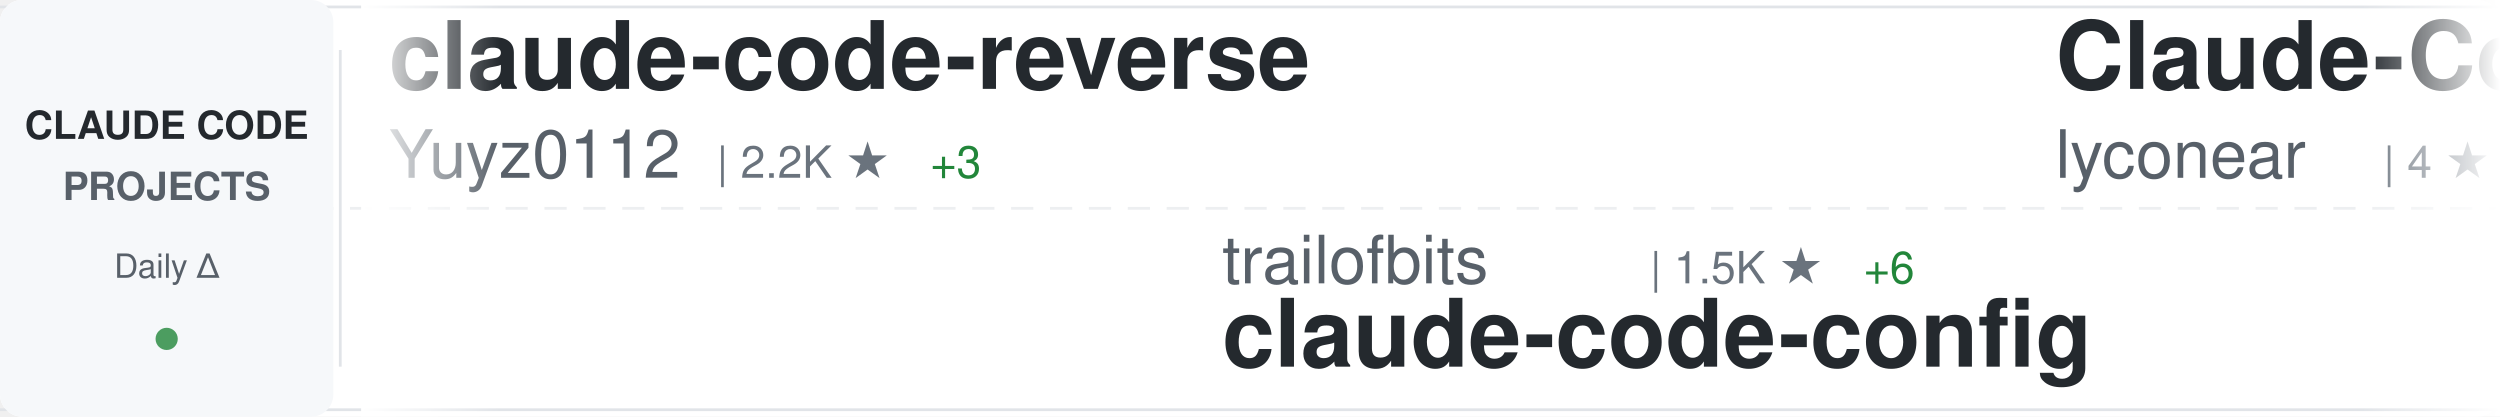
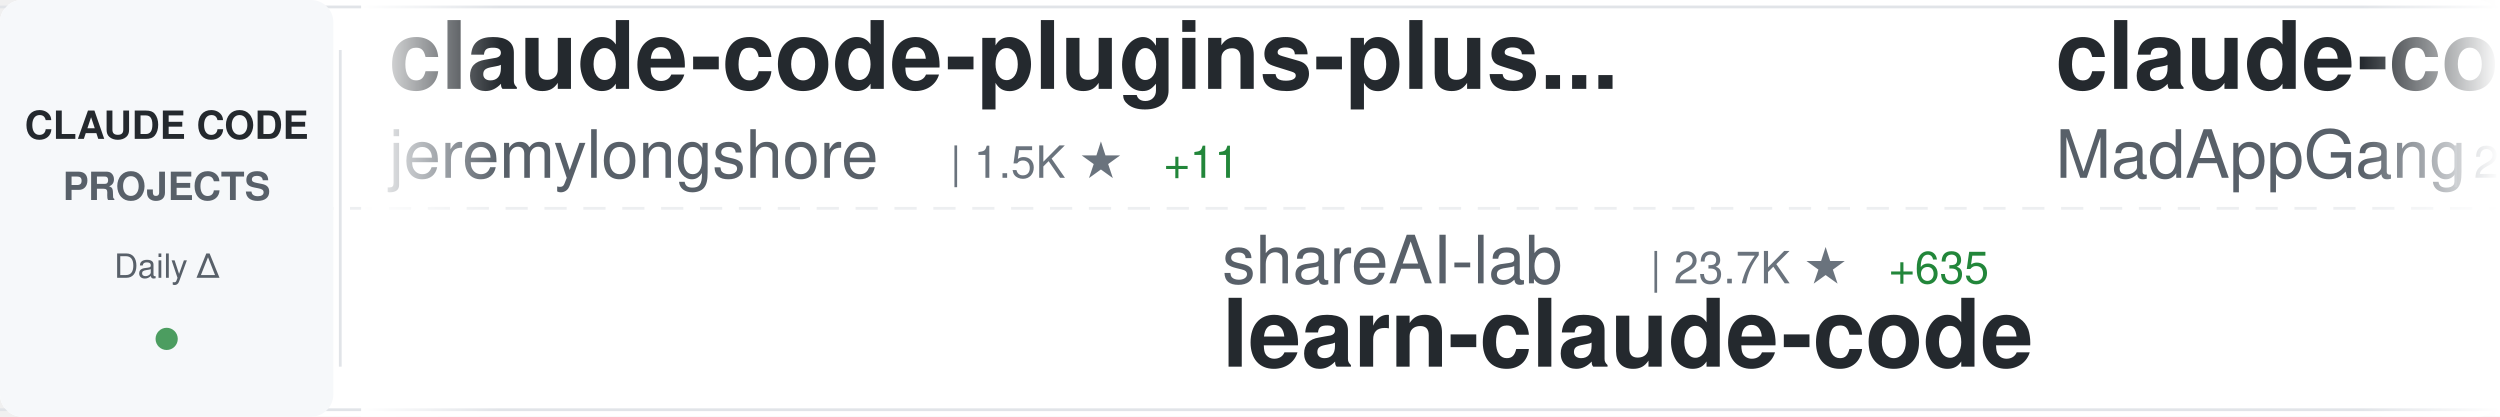
<svg xmlns="http://www.w3.org/2000/svg" width="900" height="150">
  <defs>
    <linearGradient id="awesomeLeftFade" x1="0%" y1="0%" x2="100%" y2="0%">
      <stop offset="0%" style="stop-color:#ffffff;stop-opacity:1" />
      <stop offset="100%" style="stop-color:#ffffff;stop-opacity:0" />
    </linearGradient>
    <linearGradient id="awesomeRightFade" x1="0%" y1="0%" x2="100%" y2="0%">
      <stop offset="0%" style="stop-color:#ffffff;stop-opacity:0" />
      <stop offset="100%" style="stop-color:#ffffff;stop-opacity:1" />
    </linearGradient>
  </defs>
  <rect width="900" height="150" fill="#ffffff" rx="8" />
  <rect x="0" y="2" width="900" height="1" fill="#e1e4e8" />
  <rect x="0" y="147" width="900" height="1" fill="#e1e4e8" />
  <line x1="0" y1="75" x2="900" y2="75" stroke="#e1e4e8" stroke-width="1" stroke-dasharray="8 6" opacity="0.6" />
  <rect x="0" y="0" width="120" height="150" fill="#f6f8fa" rx="8" />
  <text x="60" y="50" font-family="-apple-system, BlinkMacSystemFont, 'Segoe UI', Helvetica, Arial, sans-serif" font-size="14" font-weight="600" fill="#24292e" text-anchor="middle">CLAUDE CODE</text>
  <text x="60" y="72" font-family="-apple-system, BlinkMacSystemFont, 'Segoe UI', Helvetica, Arial, sans-serif" font-size="14" font-weight="600" fill="#586069" text-anchor="middle">PROJECTS</text>
  <text x="60" y="100" font-family="-apple-system, BlinkMacSystemFont, 'Segoe UI', Helvetica, Arial, sans-serif" font-size="12" font-weight="500" fill="#586069" text-anchor="middle">Daily Δ</text>
  <circle cx="60" cy="122" r="4" fill="#22863a" opacity="0.8" />
  <rect x="122" y="18" width="1" height="114" fill="#e1e4e8" />
  <clipPath id="awesomeTickerClip">
    <rect x="130" y="0" width="770" height="150" />
  </clipPath>
  <g clip-path="url(#awesomeTickerClip)">
    <g id="awesomeTickerItems">
      <animateTransform attributeName="transform" attributeType="XML" type="translate" from="0 0" to="-3000 0" dur="54s" repeatCount="indefinite" />
      <g transform="translate(0, 0)">
-         <text x="140" y="32" font-family="-apple-system, BlinkMacSystemFont, 'Segoe UI', Helvetica, Arial, sans-serif" font-size="34" font-weight="600" fill="#24292e">claude-code-reverse</text>
-         <text x="140" y="64" font-family="-apple-system, BlinkMacSystemFont, 'Segoe UI', Helvetica, Arial, sans-serif" font-size="24" font-weight="400" fill="#586069">Yuyz0112</text>
-         <text x="258" y="64" font-family="-apple-system, BlinkMacSystemFont, 'Segoe UI', Helvetica, Arial, sans-serif" font-size="16" font-weight="500" fill="#6a737d">| 2.2K ★</text>
-         <text x="335" y="64" font-family="-apple-system, BlinkMacSystemFont, 'Segoe UI', Helvetica, Arial, sans-serif" font-size="16" font-weight="500" fill="#22863a"> +3</text>
+         <text x="140" y="32" font-family="-apple-system, BlinkMacSystemFont, 'Segoe UI', Helvetica, Arial, sans-serif" font-size="34" font-weight="600" fill="#24292e">claude-code-plugins-plus...</text>
+         <text x="140" y="64" font-family="-apple-system, BlinkMacSystemFont, 'Segoe UI', Helvetica, Arial, sans-serif" font-size="24" font-weight="400" fill="#586069">jeremylongshore</text>
+         <text x="342" y="64" font-family="-apple-system, BlinkMacSystemFont, 'Segoe UI', Helvetica, Arial, sans-serif" font-size="16" font-weight="500" fill="#6a737d">| 1.5K ★</text>
+         <text x="419" y="64" font-family="-apple-system, BlinkMacSystemFont, 'Segoe UI', Helvetica, Arial, sans-serif" font-size="16" font-weight="500" fill="#22863a"> +11</text>
      </g>
      <g transform="translate(300, 0)">
-         <text x="140" y="102" font-family="-apple-system, BlinkMacSystemFont, 'Segoe UI', Helvetica, Arial, sans-serif" font-size="24" font-weight="400" fill="#586069">trailofbits</text>
-         <text x="294" y="102" font-family="-apple-system, BlinkMacSystemFont, 'Segoe UI', Helvetica, Arial, sans-serif" font-size="16" font-weight="500" fill="#6a737d">| 1.5K ★</text>
-         <text x="371" y="102" font-family="-apple-system, BlinkMacSystemFont, 'Segoe UI', Helvetica, Arial, sans-serif" font-size="16" font-weight="500" fill="#22863a"> +6</text>
-         <text x="140" y="132" font-family="-apple-system, BlinkMacSystemFont, 'Segoe UI', Helvetica, Arial, sans-serif" font-size="34" font-weight="600" fill="#24292e">claude-code-config</text>
+         <text x="140" y="102" font-family="-apple-system, BlinkMacSystemFont, 'Segoe UI', Helvetica, Arial, sans-serif" font-size="24" font-weight="400" fill="#586069">shareAI-lab</text>
+         <text x="294" y="102" font-family="-apple-system, BlinkMacSystemFont, 'Segoe UI', Helvetica, Arial, sans-serif" font-size="16" font-weight="500" fill="#6a737d">| 23.7K ★</text>
+         <text x="380" y="102" font-family="-apple-system, BlinkMacSystemFont, 'Segoe UI', Helvetica, Arial, sans-serif" font-size="16" font-weight="500" fill="#22863a"> +635</text>
+         <text x="140" y="132" font-family="-apple-system, BlinkMacSystemFont, 'Segoe UI', Helvetica, Arial, sans-serif" font-size="34" font-weight="600" fill="#24292e">learn-claude-code</text>
      </g>
      <g transform="translate(600, 0)">
-         <text x="140" y="32" font-family="-apple-system, BlinkMacSystemFont, 'Segoe UI', Helvetica, Arial, sans-serif" font-size="34" font-weight="600" fill="#24292e">Claude-Code</text>
-         <text x="140" y="64" font-family="-apple-system, BlinkMacSystemFont, 'Segoe UI', Helvetica, Arial, sans-serif" font-size="24" font-weight="400" fill="#586069">lyconear</text>
-         <text x="258" y="64" font-family="-apple-system, BlinkMacSystemFont, 'Segoe UI', Helvetica, Arial, sans-serif" font-size="16" font-weight="500" fill="#6a737d">| 4 ★</text>
+         <text x="140" y="32" font-family="-apple-system, BlinkMacSystemFont, 'Segoe UI', Helvetica, Arial, sans-serif" font-size="34" font-weight="600" fill="#24292e">claude-code</text>
+         <text x="140" y="64" font-family="-apple-system, BlinkMacSystemFont, 'Segoe UI', Helvetica, Arial, sans-serif" font-size="24" font-weight="400" fill="#586069">MadAppGang</text>
+         <text x="282" y="64" font-family="-apple-system, BlinkMacSystemFont, 'Segoe UI', Helvetica, Arial, sans-serif" font-size="16" font-weight="500" fill="#6a737d">| 242 ★</text>
      </g>
      <g transform="translate(900, 0)">
-         <text x="140" y="102" font-family="-apple-system, BlinkMacSystemFont, 'Segoe UI', Helvetica, Arial, sans-serif" font-size="24" font-weight="400" fill="#586069">pedrohcgs</text>
-         <text x="270" y="102" font-family="-apple-system, BlinkMacSystemFont, 'Segoe UI', Helvetica, Arial, sans-serif" font-size="16" font-weight="500" fill="#6a737d">| 569 ★</text>
-         <text x="338" y="102" font-family="-apple-system, BlinkMacSystemFont, 'Segoe UI', Helvetica, Arial, sans-serif" font-size="16" font-weight="500" fill="#22863a"> +12</text>
-         <text x="140" y="132" font-family="-apple-system, BlinkMacSystemFont, 'Segoe UI', Helvetica, Arial, sans-serif" font-size="34" font-weight="600" fill="#24292e">claude-code-my-workflow</text>
+         <text x="140" y="102" font-family="-apple-system, BlinkMacSystemFont, 'Segoe UI', Helvetica, Arial, sans-serif" font-size="24" font-weight="400" fill="#586069">Cranot</text>
+         <text x="234" y="102" font-family="-apple-system, BlinkMacSystemFont, 'Segoe UI', Helvetica, Arial, sans-serif" font-size="16" font-weight="500" fill="#6a737d">| 2.5K ★</text>
+         <text x="311" y="102" font-family="-apple-system, BlinkMacSystemFont, 'Segoe UI', Helvetica, Arial, sans-serif" font-size="16" font-weight="500" fill="#22863a"> +3</text>
+         <text x="140" y="132" font-family="-apple-system, BlinkMacSystemFont, 'Segoe UI', Helvetica, Arial, sans-serif" font-size="34" font-weight="600" fill="#24292e">claude-code-guide</text>
      </g>
      <g transform="translate(1200, 0)">
-         <text x="140" y="32" font-family="-apple-system, BlinkMacSystemFont, 'Segoe UI', Helvetica, Arial, sans-serif" font-size="34" font-weight="600" fill="#24292e">superdesign</text>
-         <text x="140" y="64" font-family="-apple-system, BlinkMacSystemFont, 'Segoe UI', Helvetica, Arial, sans-serif" font-size="24" font-weight="400" fill="#586069">superdesigndev</text>
-         <text x="330" y="64" font-family="-apple-system, BlinkMacSystemFont, 'Segoe UI', Helvetica, Arial, sans-serif" font-size="16" font-weight="500" fill="#6a737d">| 6.1K ★</text>
-         <text x="407" y="64" font-family="-apple-system, BlinkMacSystemFont, 'Segoe UI', Helvetica, Arial, sans-serif" font-size="16" font-weight="500" fill="#22863a"> +3</text>
+         <text x="140" y="32" font-family="-apple-system, BlinkMacSystemFont, 'Segoe UI', Helvetica, Arial, sans-serif" font-size="34" font-weight="600" fill="#24292e">claude-code-tresor</text>
+         <text x="140" y="64" font-family="-apple-system, BlinkMacSystemFont, 'Segoe UI', Helvetica, Arial, sans-serif" font-size="24" font-weight="400" fill="#586069">alirezarezvani</text>
+         <text x="330" y="64" font-family="-apple-system, BlinkMacSystemFont, 'Segoe UI', Helvetica, Arial, sans-serif" font-size="16" font-weight="500" fill="#6a737d">| 578 ★</text>
+         <text x="398" y="64" font-family="-apple-system, BlinkMacSystemFont, 'Segoe UI', Helvetica, Arial, sans-serif" font-size="16" font-weight="500" fill="#22863a"> +1</text>
      </g>
      <g transform="translate(1500, 0)">
-         <text x="140" y="102" font-family="-apple-system, BlinkMacSystemFont, 'Segoe UI', Helvetica, Arial, sans-serif" font-size="24" font-weight="400" fill="#586069">Alishahryar1</text>
-         <text x="306" y="102" font-family="-apple-system, BlinkMacSystemFont, 'Segoe UI', Helvetica, Arial, sans-serif" font-size="16" font-weight="500" fill="#6a737d">| 838 ★</text>
-         <text x="374" y="102" font-family="-apple-system, BlinkMacSystemFont, 'Segoe UI', Helvetica, Arial, sans-serif" font-size="16" font-weight="500" fill="#22863a"> +11</text>
-         <text x="140" y="132" font-family="-apple-system, BlinkMacSystemFont, 'Segoe UI', Helvetica, Arial, sans-serif" font-size="34" font-weight="600" fill="#24292e">free-claude-code</text>
+         <text x="140" y="102" font-family="-apple-system, BlinkMacSystemFont, 'Segoe UI', Helvetica, Arial, sans-serif" font-size="24" font-weight="400" fill="#586069">EnzeD</text>
+         <text x="222" y="102" font-family="-apple-system, BlinkMacSystemFont, 'Segoe UI', Helvetica, Arial, sans-serif" font-size="16" font-weight="500" fill="#6a737d">| 4.0K ★</text>
+         <text x="299" y="102" font-family="-apple-system, BlinkMacSystemFont, 'Segoe UI', Helvetica, Arial, sans-serif" font-size="16" font-weight="500" fill="#22863a"> +4</text>
+         <text x="140" y="132" font-family="-apple-system, BlinkMacSystemFont, 'Segoe UI', Helvetica, Arial, sans-serif" font-size="34" font-weight="600" fill="#24292e">vibe-coding</text>
      </g>
      <g transform="translate(1800, 0)">
-         <text x="140" y="32" font-family="-apple-system, BlinkMacSystemFont, 'Segoe UI', Helvetica, Arial, sans-serif" font-size="34" font-weight="600" fill="#24292e">claude-code-base-action</text>
-         <text x="140" y="64" font-family="-apple-system, BlinkMacSystemFont, 'Segoe UI', Helvetica, Arial, sans-serif" font-size="24" font-weight="400" fill="#586069">anthropics</text>
-         <text x="282" y="64" font-family="-apple-system, BlinkMacSystemFont, 'Segoe UI', Helvetica, Arial, sans-serif" font-size="16" font-weight="500" fill="#6a737d">| 595 ★</text>
+         <text x="140" y="32" font-family="-apple-system, BlinkMacSystemFont, 'Segoe UI', Helvetica, Arial, sans-serif" font-size="34" font-weight="600" fill="#24292e">claude-code-prompt-impro...</text>
+         <text x="140" y="64" font-family="-apple-system, BlinkMacSystemFont, 'Segoe UI', Helvetica, Arial, sans-serif" font-size="24" font-weight="400" fill="#586069">severity1</text>
+         <text x="270" y="64" font-family="-apple-system, BlinkMacSystemFont, 'Segoe UI', Helvetica, Arial, sans-serif" font-size="16" font-weight="500" fill="#6a737d">| 1.2K ★</text>
+         <text x="347" y="64" font-family="-apple-system, BlinkMacSystemFont, 'Segoe UI', Helvetica, Arial, sans-serif" font-size="16" font-weight="500" fill="#22863a"> +13</text>
      </g>
      <g transform="translate(2100, 0)">
-         <text x="140" y="102" font-family="-apple-system, BlinkMacSystemFont, 'Segoe UI', Helvetica, Arial, sans-serif" font-size="24" font-weight="400" fill="#586069">https-deeplearning-ai</text>
-         <text x="414" y="102" font-family="-apple-system, BlinkMacSystemFont, 'Segoe UI', Helvetica, Arial, sans-serif" font-size="16" font-weight="500" fill="#6a737d">| 443 ★</text>
-         <text x="482" y="102" font-family="-apple-system, BlinkMacSystemFont, 'Segoe UI', Helvetica, Arial, sans-serif" font-size="16" font-weight="500" fill="#22863a"> +2</text>
-         <text x="140" y="132" font-family="-apple-system, BlinkMacSystemFont, 'Segoe UI', Helvetica, Arial, sans-serif" font-size="34" font-weight="600" fill="#24292e">sc-claude-code-files</text>
+         <text x="140" y="102" font-family="-apple-system, BlinkMacSystemFont, 'Segoe UI', Helvetica, Arial, sans-serif" font-size="24" font-weight="400" fill="#586069">daymade</text>
+         <text x="246" y="102" font-family="-apple-system, BlinkMacSystemFont, 'Segoe UI', Helvetica, Arial, sans-serif" font-size="16" font-weight="500" fill="#6a737d">| 626 ★</text>
+         <text x="314" y="102" font-family="-apple-system, BlinkMacSystemFont, 'Segoe UI', Helvetica, Arial, sans-serif" font-size="16" font-weight="500" fill="#22863a"> +2</text>
+         <text x="140" y="132" font-family="-apple-system, BlinkMacSystemFont, 'Segoe UI', Helvetica, Arial, sans-serif" font-size="34" font-weight="600" fill="#24292e">claude-code-skills</text>
      </g>
      <g transform="translate(2400, 0)">
-         <text x="140" y="32" font-family="-apple-system, BlinkMacSystemFont, 'Segoe UI', Helvetica, Arial, sans-serif" font-size="34" font-weight="600" fill="#24292e">oh-my-openagent</text>
-         <text x="140" y="64" font-family="-apple-system, BlinkMacSystemFont, 'Segoe UI', Helvetica, Arial, sans-serif" font-size="24" font-weight="400" fill="#586069">code-yeongyu</text>
-         <text x="306" y="64" font-family="-apple-system, BlinkMacSystemFont, 'Segoe UI', Helvetica, Arial, sans-serif" font-size="16" font-weight="500" fill="#6a737d">| 38.0K ★</text>
-         <text x="392" y="64" font-family="-apple-system, BlinkMacSystemFont, 'Segoe UI', Helvetica, Arial, sans-serif" font-size="16" font-weight="500" fill="#22863a"> +302</text>
+         <text x="140" y="32" font-family="-apple-system, BlinkMacSystemFont, 'Segoe UI', Helvetica, Arial, sans-serif" font-size="34" font-weight="600" fill="#24292e">claude-agent-sdk-demos</text>
+         <text x="140" y="64" font-family="-apple-system, BlinkMacSystemFont, 'Segoe UI', Helvetica, Arial, sans-serif" font-size="24" font-weight="400" fill="#586069">anthropics</text>
+         <text x="282" y="64" font-family="-apple-system, BlinkMacSystemFont, 'Segoe UI', Helvetica, Arial, sans-serif" font-size="16" font-weight="500" fill="#6a737d">| 1.6K ★</text>
+         <text x="359" y="64" font-family="-apple-system, BlinkMacSystemFont, 'Segoe UI', Helvetica, Arial, sans-serif" font-size="16" font-weight="500" fill="#22863a"> +10</text>
      </g>
      <g transform="translate(2700, 0)">
-         <text x="140" y="102" font-family="-apple-system, BlinkMacSystemFont, 'Segoe UI', Helvetica, Arial, sans-serif" font-size="24" font-weight="400" fill="#586069">fuergaosi233</text>
-         <text x="306" y="102" font-family="-apple-system, BlinkMacSystemFont, 'Segoe UI', Helvetica, Arial, sans-serif" font-size="16" font-weight="500" fill="#6a737d">| 2.1K ★</text>
-         <text x="383" y="102" font-family="-apple-system, BlinkMacSystemFont, 'Segoe UI', Helvetica, Arial, sans-serif" font-size="16" font-weight="500" fill="#22863a"> +4</text>
-         <text x="140" y="132" font-family="-apple-system, BlinkMacSystemFont, 'Segoe UI', Helvetica, Arial, sans-serif" font-size="34" font-weight="600" fill="#24292e">claude-code-proxy</text>
+         <text x="140" y="102" font-family="-apple-system, BlinkMacSystemFont, 'Segoe UI', Helvetica, Arial, sans-serif" font-size="24" font-weight="400" fill="#586069">anthropics</text>
+         <text x="282" y="102" font-family="-apple-system, BlinkMacSystemFont, 'Segoe UI', Helvetica, Arial, sans-serif" font-size="16" font-weight="500" fill="#6a737d">| 5.3K ★</text>
+         <text x="359" y="102" font-family="-apple-system, BlinkMacSystemFont, 'Segoe UI', Helvetica, Arial, sans-serif" font-size="16" font-weight="500" fill="#22863a"> +18</text>
+         <text x="140" y="132" font-family="-apple-system, BlinkMacSystemFont, 'Segoe UI', Helvetica, Arial, sans-serif" font-size="34" font-weight="600" fill="#24292e">claude-agent-sdk-python</text>
      </g>
      <g transform="translate(3000, 0)">
-         <text x="140" y="32" font-family="-apple-system, BlinkMacSystemFont, 'Segoe UI', Helvetica, Arial, sans-serif" font-size="34" font-weight="600" fill="#24292e">claude-code-reverse</text>
-         <text x="140" y="64" font-family="-apple-system, BlinkMacSystemFont, 'Segoe UI', Helvetica, Arial, sans-serif" font-size="24" font-weight="400" fill="#586069">Yuyz0112</text>
-         <text x="258" y="64" font-family="-apple-system, BlinkMacSystemFont, 'Segoe UI', Helvetica, Arial, sans-serif" font-size="16" font-weight="500" fill="#6a737d">| 2.2K ★</text>
-         <text x="335" y="64" font-family="-apple-system, BlinkMacSystemFont, 'Segoe UI', Helvetica, Arial, sans-serif" font-size="16" font-weight="500" fill="#22863a"> +3</text>
+         <text x="140" y="32" font-family="-apple-system, BlinkMacSystemFont, 'Segoe UI', Helvetica, Arial, sans-serif" font-size="34" font-weight="600" fill="#24292e">claude-code-plugins-plus...</text>
+         <text x="140" y="64" font-family="-apple-system, BlinkMacSystemFont, 'Segoe UI', Helvetica, Arial, sans-serif" font-size="24" font-weight="400" fill="#586069">jeremylongshore</text>
+         <text x="342" y="64" font-family="-apple-system, BlinkMacSystemFont, 'Segoe UI', Helvetica, Arial, sans-serif" font-size="16" font-weight="500" fill="#6a737d">| 1.5K ★</text>
+         <text x="419" y="64" font-family="-apple-system, BlinkMacSystemFont, 'Segoe UI', Helvetica, Arial, sans-serif" font-size="16" font-weight="500" fill="#22863a"> +11</text>
      </g>
      <g transform="translate(3300, 0)">
-         <text x="140" y="102" font-family="-apple-system, BlinkMacSystemFont, 'Segoe UI', Helvetica, Arial, sans-serif" font-size="24" font-weight="400" fill="#586069">trailofbits</text>
-         <text x="294" y="102" font-family="-apple-system, BlinkMacSystemFont, 'Segoe UI', Helvetica, Arial, sans-serif" font-size="16" font-weight="500" fill="#6a737d">| 1.5K ★</text>
-         <text x="371" y="102" font-family="-apple-system, BlinkMacSystemFont, 'Segoe UI', Helvetica, Arial, sans-serif" font-size="16" font-weight="500" fill="#22863a"> +6</text>
-         <text x="140" y="132" font-family="-apple-system, BlinkMacSystemFont, 'Segoe UI', Helvetica, Arial, sans-serif" font-size="34" font-weight="600" fill="#24292e">claude-code-config</text>
+         <text x="140" y="102" font-family="-apple-system, BlinkMacSystemFont, 'Segoe UI', Helvetica, Arial, sans-serif" font-size="24" font-weight="400" fill="#586069">shareAI-lab</text>
+         <text x="294" y="102" font-family="-apple-system, BlinkMacSystemFont, 'Segoe UI', Helvetica, Arial, sans-serif" font-size="16" font-weight="500" fill="#6a737d">| 23.7K ★</text>
+         <text x="380" y="102" font-family="-apple-system, BlinkMacSystemFont, 'Segoe UI', Helvetica, Arial, sans-serif" font-size="16" font-weight="500" fill="#22863a"> +635</text>
+         <text x="140" y="132" font-family="-apple-system, BlinkMacSystemFont, 'Segoe UI', Helvetica, Arial, sans-serif" font-size="34" font-weight="600" fill="#24292e">learn-claude-code</text>
      </g>
      <g transform="translate(3600, 0)">
-         <text x="140" y="32" font-family="-apple-system, BlinkMacSystemFont, 'Segoe UI', Helvetica, Arial, sans-serif" font-size="34" font-weight="600" fill="#24292e">Claude-Code</text>
-         <text x="140" y="64" font-family="-apple-system, BlinkMacSystemFont, 'Segoe UI', Helvetica, Arial, sans-serif" font-size="24" font-weight="400" fill="#586069">lyconear</text>
-         <text x="258" y="64" font-family="-apple-system, BlinkMacSystemFont, 'Segoe UI', Helvetica, Arial, sans-serif" font-size="16" font-weight="500" fill="#6a737d">| 4 ★</text>
+         <text x="140" y="32" font-family="-apple-system, BlinkMacSystemFont, 'Segoe UI', Helvetica, Arial, sans-serif" font-size="34" font-weight="600" fill="#24292e">claude-code</text>
+         <text x="140" y="64" font-family="-apple-system, BlinkMacSystemFont, 'Segoe UI', Helvetica, Arial, sans-serif" font-size="24" font-weight="400" fill="#586069">MadAppGang</text>
+         <text x="282" y="64" font-family="-apple-system, BlinkMacSystemFont, 'Segoe UI', Helvetica, Arial, sans-serif" font-size="16" font-weight="500" fill="#6a737d">| 242 ★</text>
      </g>
      <g transform="translate(3900, 0)">
-         <text x="140" y="102" font-family="-apple-system, BlinkMacSystemFont, 'Segoe UI', Helvetica, Arial, sans-serif" font-size="24" font-weight="400" fill="#586069">pedrohcgs</text>
-         <text x="270" y="102" font-family="-apple-system, BlinkMacSystemFont, 'Segoe UI', Helvetica, Arial, sans-serif" font-size="16" font-weight="500" fill="#6a737d">| 569 ★</text>
-         <text x="338" y="102" font-family="-apple-system, BlinkMacSystemFont, 'Segoe UI', Helvetica, Arial, sans-serif" font-size="16" font-weight="500" fill="#22863a"> +12</text>
-         <text x="140" y="132" font-family="-apple-system, BlinkMacSystemFont, 'Segoe UI', Helvetica, Arial, sans-serif" font-size="34" font-weight="600" fill="#24292e">claude-code-my-workflow</text>
+         <text x="140" y="102" font-family="-apple-system, BlinkMacSystemFont, 'Segoe UI', Helvetica, Arial, sans-serif" font-size="24" font-weight="400" fill="#586069">Cranot</text>
+         <text x="234" y="102" font-family="-apple-system, BlinkMacSystemFont, 'Segoe UI', Helvetica, Arial, sans-serif" font-size="16" font-weight="500" fill="#6a737d">| 2.5K ★</text>
+         <text x="311" y="102" font-family="-apple-system, BlinkMacSystemFont, 'Segoe UI', Helvetica, Arial, sans-serif" font-size="16" font-weight="500" fill="#22863a"> +3</text>
+         <text x="140" y="132" font-family="-apple-system, BlinkMacSystemFont, 'Segoe UI', Helvetica, Arial, sans-serif" font-size="34" font-weight="600" fill="#24292e">claude-code-guide</text>
      </g>
    </g>
  </g>
  <rect x="130" y="0" width="50" height="150" fill="url(#awesomeLeftFade)" />
  <rect x="850" y="0" width="50" height="150" fill="url(#awesomeRightFade)" />
</svg>
